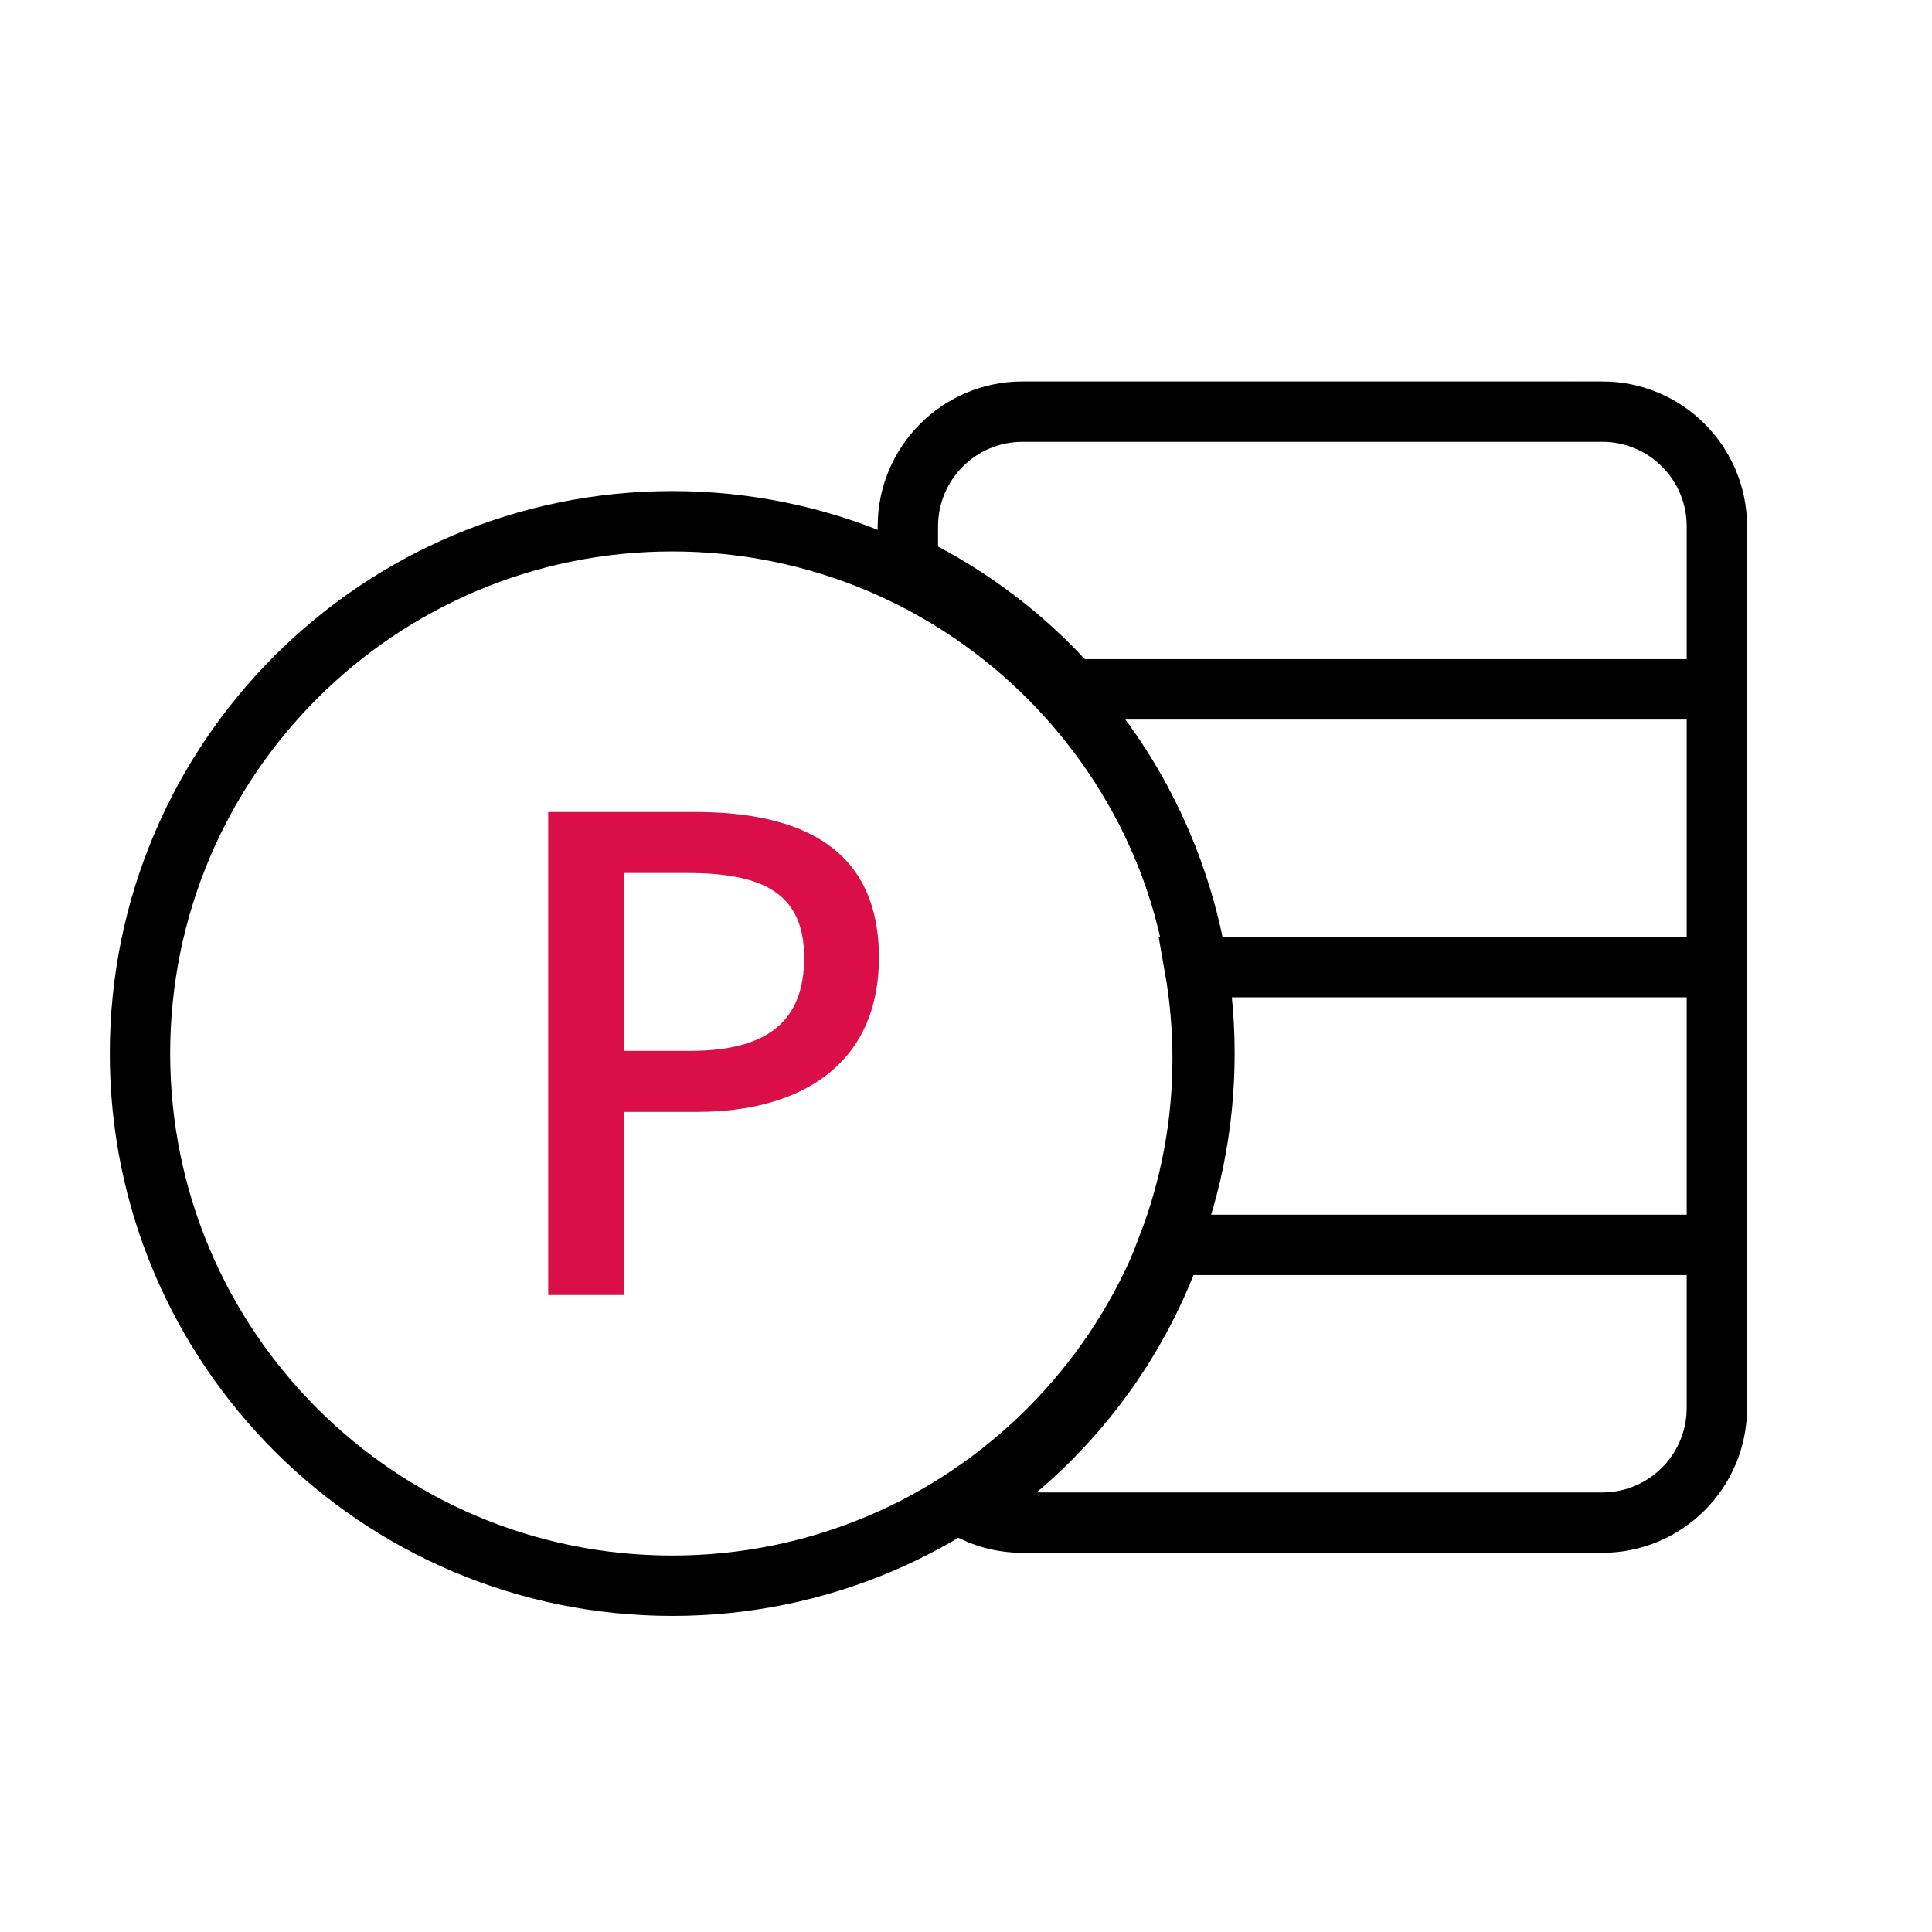
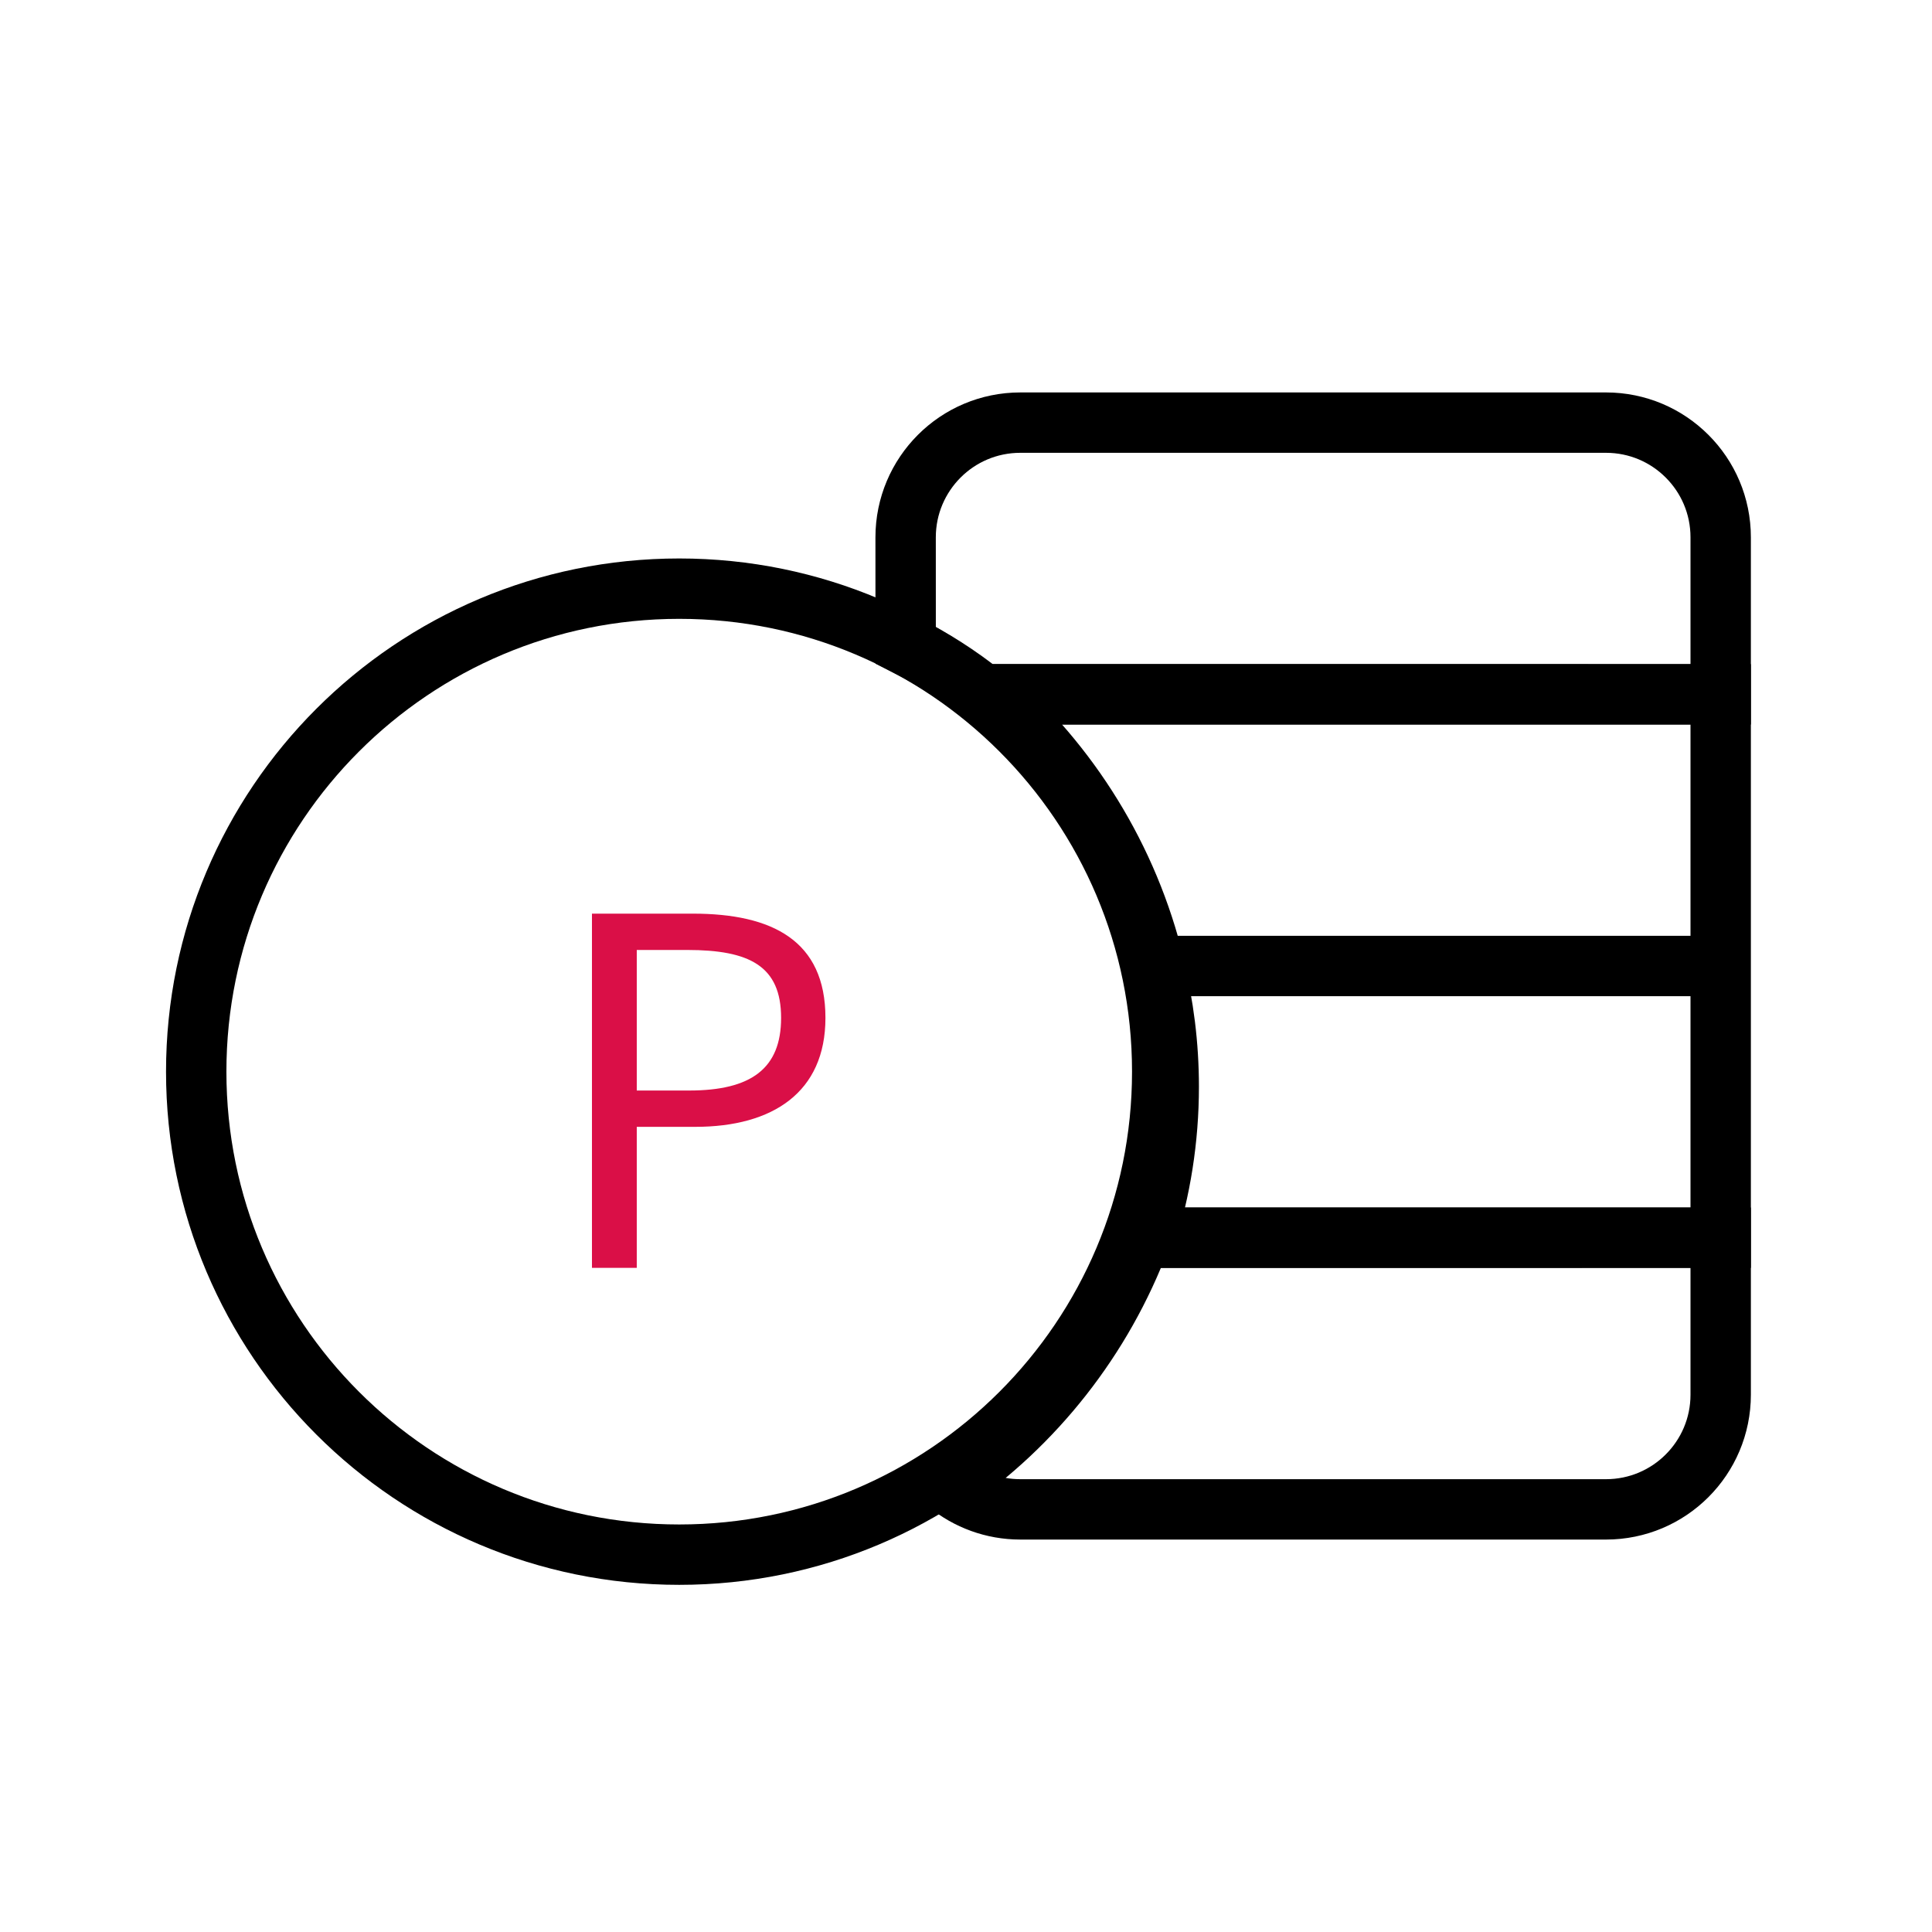
<svg xmlns="http://www.w3.org/2000/svg" width="64" height="64" viewBox="0 0 64 64">
  <g fill="none" fill-rule="evenodd">
    <g>
-       <g>
-         <g>
-           <g>
-             <g>
-               <path d="M0 0H64V64H0z" transform="translate(-577 -1011) translate(270 879) translate(0 100) translate(307 32)" />
-               <g transform="translate(-577 -1011) translate(270 879) translate(0 100) translate(307 32) translate(4.5 12.5)">
-                 <g stroke="#000" stroke-width="2">
-                   <path d="M27.8 28.739H9.771c-1.276 3.597-3.709 6.647-6.85 8.703.554.316 1.195.497 1.879.497H24c1.05 0 2-.426 2.687-1.113.688-.688 1.113-1.638 1.113-2.687v-5.4zM27.8 19.538H10.5c.174.984.265 1.995.265 3.028 0 2.175-.401 4.256-1.133 6.173l18.168-.001v-9.2zM27.8 10.337H6.075c2.337 2.489 3.946 5.669 4.488 9.2H27.8v-9.2zM24 1.136H4.8c-1.05 0-2 .425-2.687 1.113C1.425 2.937 1 3.887 1 4.936V6.22c2.07 1.005 3.911 2.41 5.42 4.115H27.8v-5.4c0-1.05-.425-2-1.113-2.687-.688-.688-1.638-1.113-2.687-1.113z" transform="translate(24.574)" />
-                 </g>
-                 <circle cx="17.768" cy="22.398" r="17.631" stroke="#000" stroke-width="2" />
-                 <path fill="#DA0F47" fill-rule="nonzero" d="M16.181 30.398v-6.065h2.413c3.478 0 6.022-1.609 6.022-5.109 0-3.608-2.544-4.826-6.109-4.826H13.66v16h2.522zm2.174-8.087h-2.174V16.42h2.087c2.543 0 3.87.696 3.87 2.804 0 2.109-1.218 3.087-3.783 3.087z" />
-               </g>
-             </g>
-           </g>
+       <path d="M0 0H64V64H0z" />
+       <g transform="translate(6.5 12.5)">
+         <g stroke="#000" stroke-width="2">
+           <path d="M28.926 28.5H9.703c-1.254 3.35-3.518 6.194-6.372 8.15.654.531 1.487.85 2.395.85h19.4c1.05 0 2-.425 2.687-1.113.688-.688 1.113-1.638 1.113-2.687v-5.2z" transform="translate(21.574)" />
+           <path d="M10.152 19.5c.32 1.283.49 2.622.49 4 0 1.74-.273 3.42-.773 5.001l19.057-.001v-9H10.152zM4.679 10.499c2.658 2.294 4.633 5.427 5.491 9.001h18.756v-9L4.68 10.499z" transform="translate(21.574)" />
+           <path d="M25.126 1.5h-19.4c-1.05 0-2 .425-2.687 1.113-.687.688-1.113 1.638-1.113 2.687l.001 3.57c.91.461 1.76 1.006 2.542 1.63h24.457V5.3c0-1.05-.425-2-1.113-2.687-.687-.688-1.637-1.113-2.687-1.113z" transform="translate(21.574)" />
        </g>
+         <circle cx="16" cy="23" r="16" stroke="#000" stroke-width="2" />
+         <text fill="#DA0F47" font-family="NotoSansCJKkr-Medium, Noto Sans CJK KR" font-size="16" font-weight="400" letter-spacing=".8">
+           <tspan x="11.5" y="29.5">P</tspan>
+         </text>
      </g>
    </g>
  </g>
</svg>
